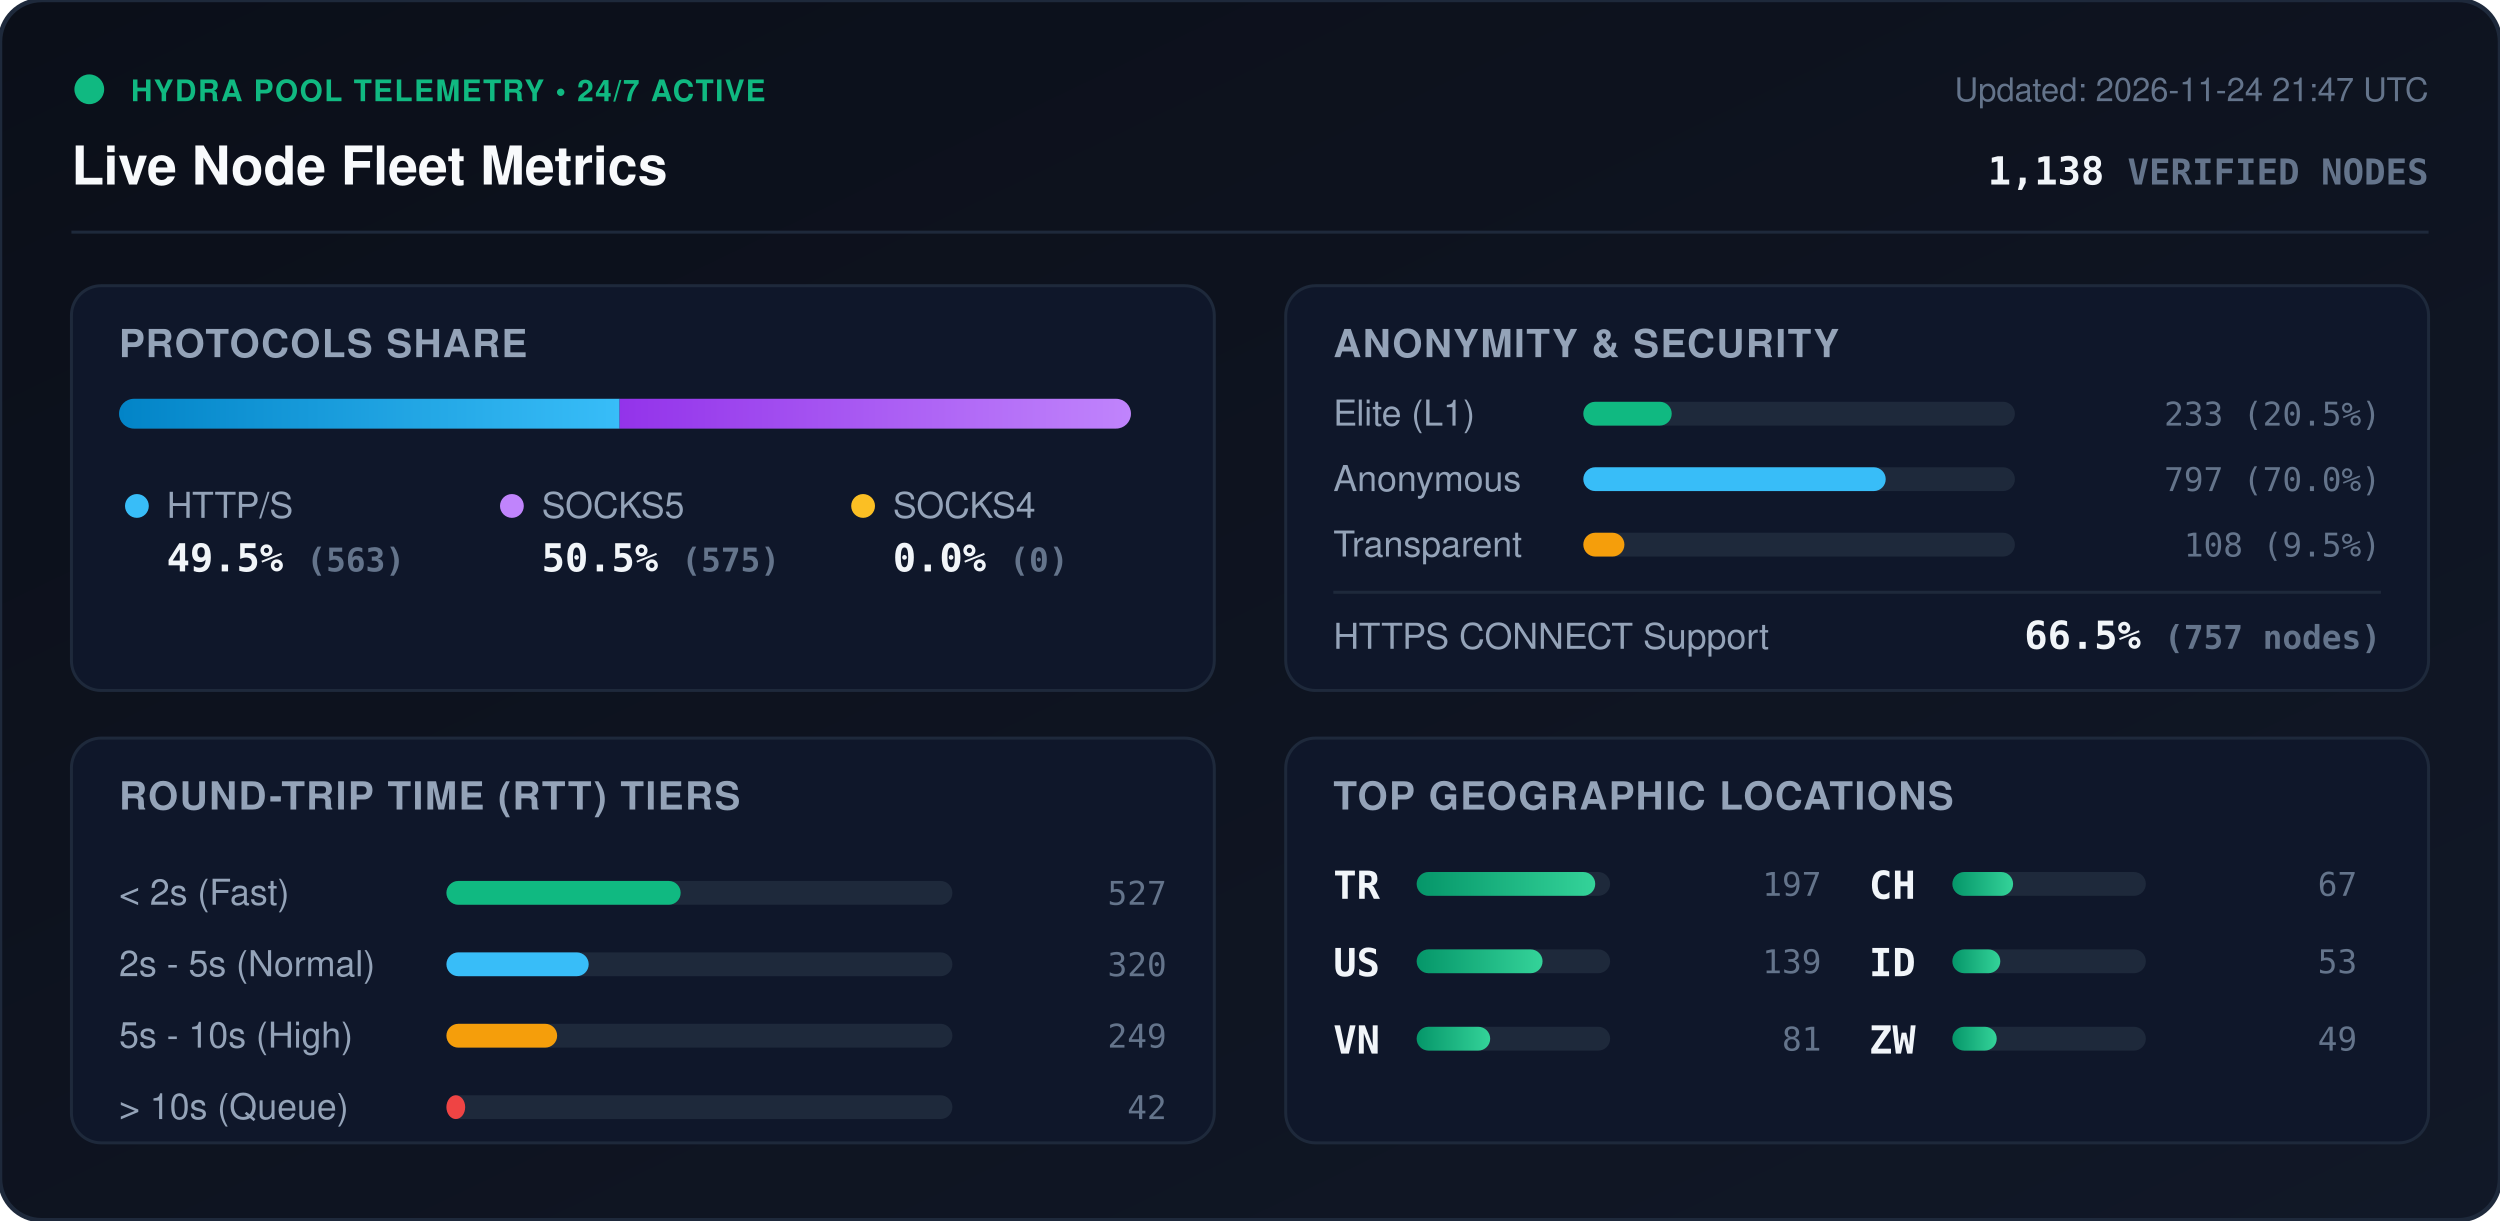
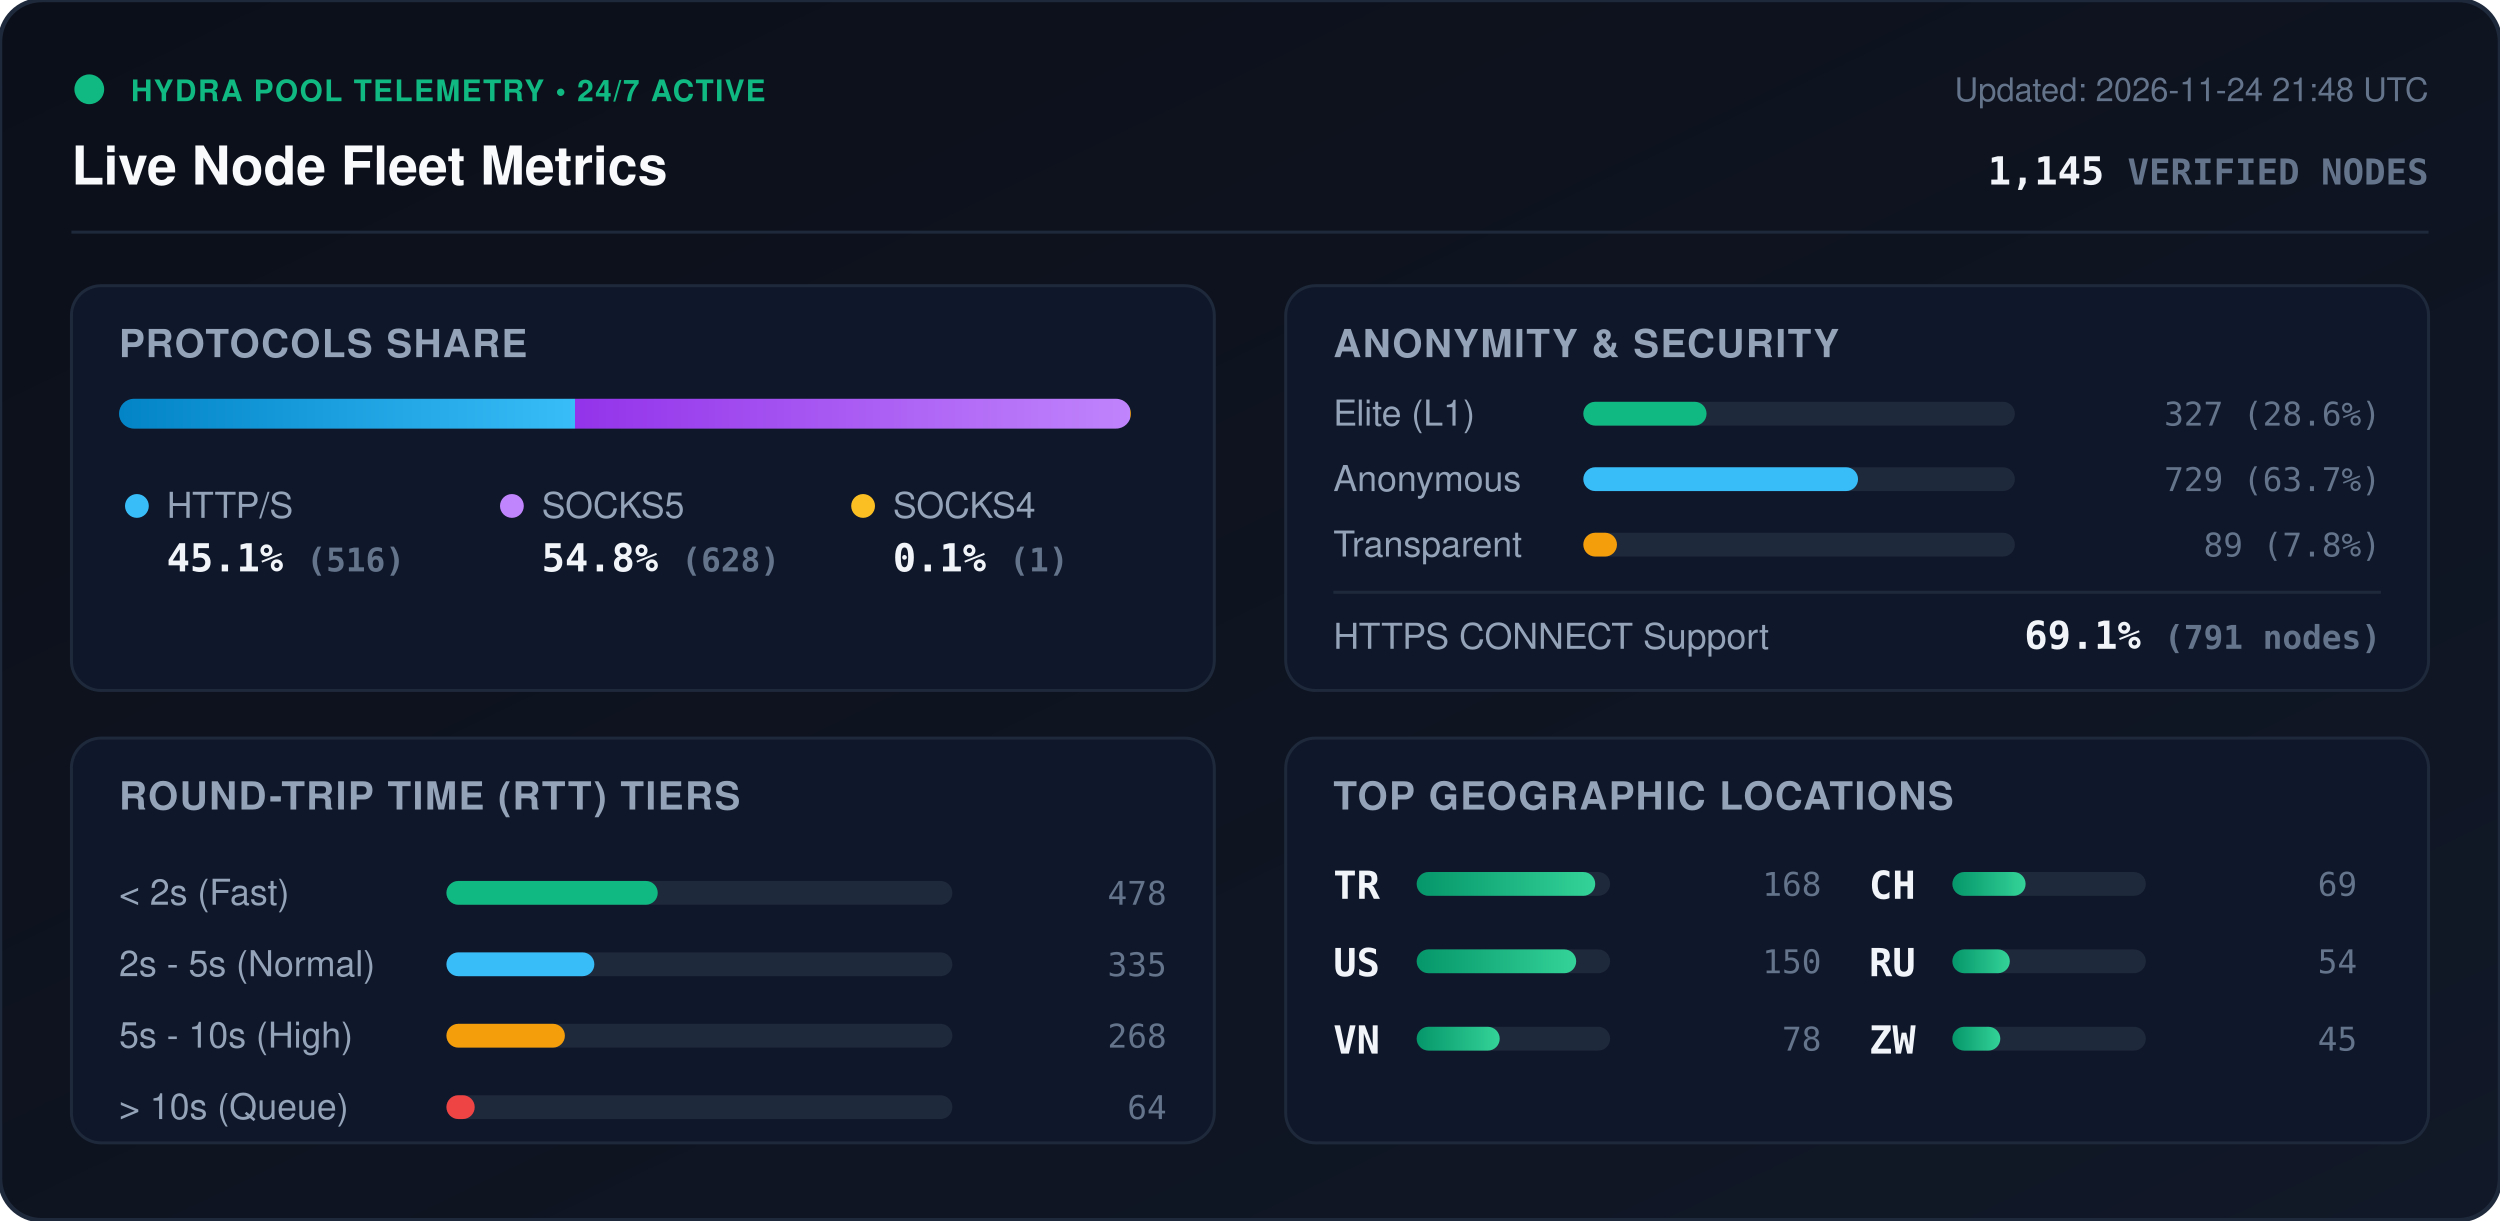
<svg xmlns="http://www.w3.org/2000/svg" viewBox="0 0 840 410" width="840" height="410" style="max-width: 100%; height: auto;">
  <defs>
    <linearGradient id="bg" x1="0%" y1="0%" x2="100%" y2="100%">
      <stop offset="0%" stop-color="#0b0f19" />
      <stop offset="100%" stop-color="#111827" />
    </linearGradient>
    <linearGradient id="bar-http" x1="0%" y1="0%" x2="100%" y2="0%">
      <stop offset="0%" stop-color="#0284c7" />
      <stop offset="100%" stop-color="#38bdf8" />
    </linearGradient>
    <linearGradient id="bar-socks5" x1="0%" y1="0%" x2="100%" y2="0%">
      <stop offset="0%" stop-color="#9333ea" />
      <stop offset="100%" stop-color="#c084fc" />
    </linearGradient>
    <linearGradient id="bar-socks4" x1="0%" y1="0%" x2="100%" y2="0%">
      <stop offset="0%" stop-color="#d97706" />
      <stop offset="100%" stop-color="#fbbf24" />
    </linearGradient>
    <linearGradient id="bar-green" x1="0%" y1="0%" x2="100%" y2="0%">
      <stop offset="0%" stop-color="#059669" />
      <stop offset="100%" stop-color="#34d399" />
    </linearGradient>
    <clipPath id="prog-track-clip">
      <rect width="340.0" height="10" rx="5" />
    </clipPath>
    <style>
      .title { font: 700 18px -apple-system, BlinkMacSystemFont, 'Segoe UI', Helvetica, Arial, sans-serif; fill: #f8fafc; }
      .sub { font: 500 11px -apple-system, BlinkMacSystemFont, 'Segoe UI', Helvetica, Arial, sans-serif; fill: #64748b; }
      .section-hdr { font: 600 13px -apple-system, BlinkMacSystemFont, 'Segoe UI', Helvetica, Arial, sans-serif; fill: #94a3b8; letter-spacing: 0.5px; }
      .metric-val { font: 700 13px -apple-system, BlinkMacSystemFont, 'Segoe UI', Helvetica, Arial, sans-serif; fill: #f1f5f9; }
      .metric-lbl { font: 500 12px -apple-system, BlinkMacSystemFont, 'Segoe UI', Helvetica, Arial, sans-serif; fill: #94a3b8; }
      .badge-txt { font: 700 10px -apple-system, BlinkMacSystemFont, 'Segoe UI', Helvetica, Arial, sans-serif; fill: #10b981; letter-spacing: 0.5px; }
      .mono { font-family: ui-monospace, SFMono-Regular, Menlo, Monaco, Consolas, monospace; }
      .pulse { animation: beacon 2s infinite ease-in-out; }
      @keyframes beacon { 0%, 100% { opacity: 1; } 50% { opacity: 0.35; } }
    </style>
  </defs>
  <rect width="840" height="410" rx="14" fill="url(#bg)" stroke="#1e293b" stroke-width="1.5" />
  <g transform="translate(24, 24)">
    <circle cx="6" cy="6" r="5" fill="#10b981" class="pulse" />
    <text x="20" y="10" class="badge-txt">HYDRA POOL TELEMETRY • 24/7 ACTIVE</text>
    <text x="0" y="38" class="title">Live Node Fleet Metrics</text>
-     <text x="792" y="10" text-anchor="end" class="sub">Updated: 2026-11-24 21:47 UTC</text>
-     <text x="792" y="38" text-anchor="end" class="metric-val mono" fill="#38bdf8">1,138 <tspan font-size="12" fill="#64748b">VERIFIED NODES</tspan>
+     <text x="792" y="10" text-anchor="end" class="sub">Updated: 2026-11-24 21:48 UTC</text>
+     <text x="792" y="38" text-anchor="end" class="metric-val mono" fill="#38bdf8">1,145 <tspan font-size="12" fill="#64748b">VERIFIED NODES</tspan>
    </text>
  </g>
  <line x1="24" y1="78" x2="816" y2="78" stroke="#1e293b" stroke-width="1" />
  <g transform="translate(24, 96)">
    <rect width="384" height="136" rx="10" fill="#0f172a" stroke="#1e293b" />
    <text x="16" y="24" class="section-hdr">PROTOCOLS SHARE</text>
    <g transform="translate(16, 38)">
      <rect width="340.0" height="10" rx="5" fill="#1e293b" />
      <g clip-path="url(#prog-track-clip)">
-         <rect x="0" width="168.2" height="10" fill="url(#bar-http)" />
-         <rect x="168.2" width="171.8" height="10" fill="url(#bar-socks5)" />
-         <rect x="340.0" width="0.0" height="10" fill="url(#bar-socks4)" />
+         <rect x="0" width="153.2" height="10" fill="url(#bar-http)" />
+         <rect x="153.2" width="186.5" height="10" fill="url(#bar-socks5)" />
+         <rect x="339.7" width="0.3" height="10" fill="url(#bar-socks4)" />
      </g>
    </g>
    <g transform="translate(16, 68)">
      <circle cx="6" cy="6" r="4" fill="#38bdf8" />
      <text x="16" y="10" class="metric-lbl">HTTP/S</text>
-       <text x="16" y="28" class="metric-val mono">49.5% <tspan font-size="11" fill="#64748b">(563)</tspan>
+       <text x="16" y="28" class="metric-val mono">45.1% <tspan font-size="11" fill="#64748b">(516)</tspan>
      </text>
      <circle cx="132" cy="6" r="4" fill="#c084fc" />
      <text x="142" y="10" class="metric-lbl">SOCKS5</text>
-       <text x="142" y="28" class="metric-val mono">50.5% <tspan font-size="11" fill="#64748b">(575)</tspan>
+       <text x="142" y="28" class="metric-val mono">54.8% <tspan font-size="11" fill="#64748b">(628)</tspan>
      </text>
      <circle cx="250" cy="6" r="4" fill="#fbbf24" />
      <text x="260" y="10" class="metric-lbl">SOCKS4</text>
-       <text x="260" y="28" class="metric-val mono">0.0% <tspan font-size="11" fill="#64748b">(0)</tspan>
+       <text x="260" y="28" class="metric-val mono">0.1% <tspan font-size="11" fill="#64748b">(1)</tspan>
      </text>
    </g>
  </g>
  <g transform="translate(432, 96)">
    <rect width="384" height="136" rx="10" fill="#0f172a" stroke="#1e293b" />
    <text x="16" y="24" class="section-hdr">ANONYMITY &amp; SECURITY</text>
    <text x="16" y="47" class="metric-lbl">Elite (L1)</text>
    <rect x="100" y="39" width="145.0" height="8" rx="4" fill="#1e293b" />
-     <rect x="100" y="39" width="29.7" height="8" rx="4" fill="#10b981" />
-     <text x="368" y="47" text-anchor="end" class="mono sub" fill="#e2e8f0">233 (20.5%)</text>
+     <rect x="100" y="39" width="41.4" height="8" rx="4" fill="#10b981" />
+     <text x="368" y="47" text-anchor="end" class="mono sub" fill="#e2e8f0">327 (28.6%)</text>
    <text x="16" y="69" class="metric-lbl">Anonymous</text>
    <rect x="100" y="61" width="145.0" height="8" rx="4" fill="#1e293b" />
-     <rect x="100" y="61" width="101.6" height="8" rx="4" fill="#38bdf8" />
-     <text x="368" y="69" text-anchor="end" class="mono sub" fill="#e2e8f0">797 (70.0%)</text>
+     <rect x="100" y="61" width="92.3" height="8" rx="4" fill="#38bdf8" />
+     <text x="368" y="69" text-anchor="end" class="mono sub" fill="#e2e8f0">729 (63.7%)</text>
    <text x="16" y="91" class="metric-lbl">Transparent</text>
    <rect x="100" y="83" width="145.0" height="8" rx="4" fill="#1e293b" />
-     <rect x="100" y="83" width="13.8" height="8" rx="4" fill="#f59e0b" />
-     <text x="368" y="91" text-anchor="end" class="mono sub" fill="#e2e8f0">108 (9.5%)</text>
+     <rect x="100" y="83" width="11.3" height="8" rx="4" fill="#f59e0b" />
+     <text x="368" y="91" text-anchor="end" class="mono sub" fill="#e2e8f0">89 (7.8%)</text>
    <line x1="16" y1="103" x2="368" y2="103" stroke="#1e293b" stroke-width="1" />
    <text x="16" y="122" class="metric-lbl">HTTPS CONNECT Support</text>
-     <text x="368" y="122" text-anchor="end" class="metric-val mono" fill="#34d399">66.5% <tspan font-size="11" fill="#64748b">(757 nodes)</tspan>
+     <text x="368" y="122" text-anchor="end" class="metric-val mono" fill="#34d399">69.1% <tspan font-size="11" fill="#64748b">(791 nodes)</tspan>
    </text>
  </g>
  <g transform="translate(24, 248)">
    <rect width="384" height="136" rx="10" fill="#0f172a" stroke="#1e293b" />
    <text x="16" y="24" class="section-hdr">ROUND-TRIP TIME (RTT) TIERS</text>
    <g transform="translate(16, 42)">
      <text x="0" y="14" class="metric-lbl">&lt; 2s (Fast)</text>
      <rect x="110" y="6" width="170" height="8" rx="4" fill="#1e293b" />
-       <rect x="110" y="6" width="78.7" height="8" rx="4" fill="#10b981" />
-       <text x="352" y="14" text-anchor="end" class="mono sub">527</text>
+       <rect x="110" y="6" width="71.0" height="8" rx="4" fill="#10b981" />
+       <text x="352" y="14" text-anchor="end" class="mono sub">478</text>
      <text x="0" y="38" class="metric-lbl">2s - 5s (Normal)</text>
      <rect x="110" y="30" width="170" height="8" rx="4" fill="#1e293b" />
-       <rect x="110" y="30" width="47.8" height="8" rx="4" fill="#38bdf8" />
-       <text x="352" y="38" text-anchor="end" class="mono sub">320</text>
+       <rect x="110" y="30" width="49.7" height="8" rx="4" fill="#38bdf8" />
+       <text x="352" y="38" text-anchor="end" class="mono sub">335</text>
      <text x="0" y="62" class="metric-lbl">5s - 10s (High)</text>
      <rect x="110" y="54" width="170" height="8" rx="4" fill="#1e293b" />
-       <rect x="110" y="54" width="37.2" height="8" rx="4" fill="#f59e0b" />
-       <text x="352" y="62" text-anchor="end" class="mono sub">249</text>
+       <rect x="110" y="54" width="39.8" height="8" rx="4" fill="#f59e0b" />
+       <text x="352" y="62" text-anchor="end" class="mono sub">268</text>
      <text x="0" y="86" class="metric-lbl">&gt; 10s (Queue)</text>
      <rect x="110" y="78" width="170" height="8" rx="4" fill="#1e293b" />
-       <rect x="110" y="78" width="6.3" height="8" rx="4" fill="#ef4444" />
-       <text x="352" y="86" text-anchor="end" class="mono sub">42</text>
+       <rect x="110" y="78" width="9.5" height="8" rx="4" fill="#ef4444" />
+       <text x="352" y="86" text-anchor="end" class="mono sub">64</text>
    </g>
  </g>
  <g transform="translate(432, 248)">
    <rect width="384" height="136" rx="10" fill="#0f172a" stroke="#1e293b" />
    <text x="16" y="24" class="section-hdr">TOP GEOGRAPHIC LOCATIONS</text>
    <g transform="translate(16, 42)">
      <g transform="translate(0, 0)">
        <text x="0" y="12" class="mono metric-val" font-size="12">TR</text>
        <rect x="28" y="3" width="65" height="8" rx="4" fill="#1e293b" />
        <rect x="28" y="3" width="60.0" height="8" rx="4" fill="url(#bar-green)" />
-         <text x="164" y="11" text-anchor="end" class="mono sub">197</text>
+         <text x="164" y="11" text-anchor="end" class="mono sub">168</text>
      </g>
      <g transform="translate(0, 26)">
        <text x="0" y="12" class="mono metric-val" font-size="12">US</text>
        <rect x="28" y="3" width="65" height="8" rx="4" fill="#1e293b" />
-         <rect x="28" y="3" width="42.3" height="8" rx="4" fill="url(#bar-green)" />
-         <text x="164" y="11" text-anchor="end" class="mono sub">139</text>
+         <rect x="28" y="3" width="53.6" height="8" rx="4" fill="url(#bar-green)" />
+         <text x="164" y="11" text-anchor="end" class="mono sub">150</text>
      </g>
      <g transform="translate(0, 52)">
        <text x="0" y="12" class="mono metric-val" font-size="12">VN</text>
        <rect x="28" y="3" width="65" height="8" rx="4" fill="#1e293b" />
-         <rect x="28" y="3" width="24.7" height="8" rx="4" fill="url(#bar-green)" />
-         <text x="164" y="11" text-anchor="end" class="mono sub">81</text>
+         <rect x="28" y="3" width="27.9" height="8" rx="4" fill="url(#bar-green)" />
+         <text x="164" y="11" text-anchor="end" class="mono sub">78</text>
      </g>
      <g transform="translate(180, 0)">
        <text x="0" y="12" class="mono metric-val" font-size="12">CH</text>
        <rect x="28" y="3" width="65" height="8" rx="4" fill="#1e293b" />
-         <rect x="28" y="3" width="20.4" height="8" rx="4" fill="url(#bar-green)" />
-         <text x="164" y="11" text-anchor="end" class="mono sub">67</text>
+         <rect x="28" y="3" width="24.6" height="8" rx="4" fill="url(#bar-green)" />
+         <text x="164" y="11" text-anchor="end" class="mono sub">69</text>
      </g>
      <g transform="translate(180, 26)">
-         <text x="0" y="12" class="mono metric-val" font-size="12">ID</text>
+         <text x="0" y="12" class="mono metric-val" font-size="12">RU</text>
        <rect x="28" y="3" width="65" height="8" rx="4" fill="#1e293b" />
-         <rect x="28" y="3" width="16.1" height="8" rx="4" fill="url(#bar-green)" />
-         <text x="164" y="11" text-anchor="end" class="mono sub">53</text>
+         <rect x="28" y="3" width="19.3" height="8" rx="4" fill="url(#bar-green)" />
+         <text x="164" y="11" text-anchor="end" class="mono sub">54</text>
      </g>
      <g transform="translate(180, 52)">
        <text x="0" y="12" class="mono metric-val" font-size="12">ZW</text>
        <rect x="28" y="3" width="65" height="8" rx="4" fill="#1e293b" />
-         <rect x="28" y="3" width="14.9" height="8" rx="4" fill="url(#bar-green)" />
-         <text x="164" y="11" text-anchor="end" class="mono sub">49</text>
+         <rect x="28" y="3" width="16.1" height="8" rx="4" fill="url(#bar-green)" />
+         <text x="164" y="11" text-anchor="end" class="mono sub">45</text>
      </g>
    </g>
  </g>
</svg>
